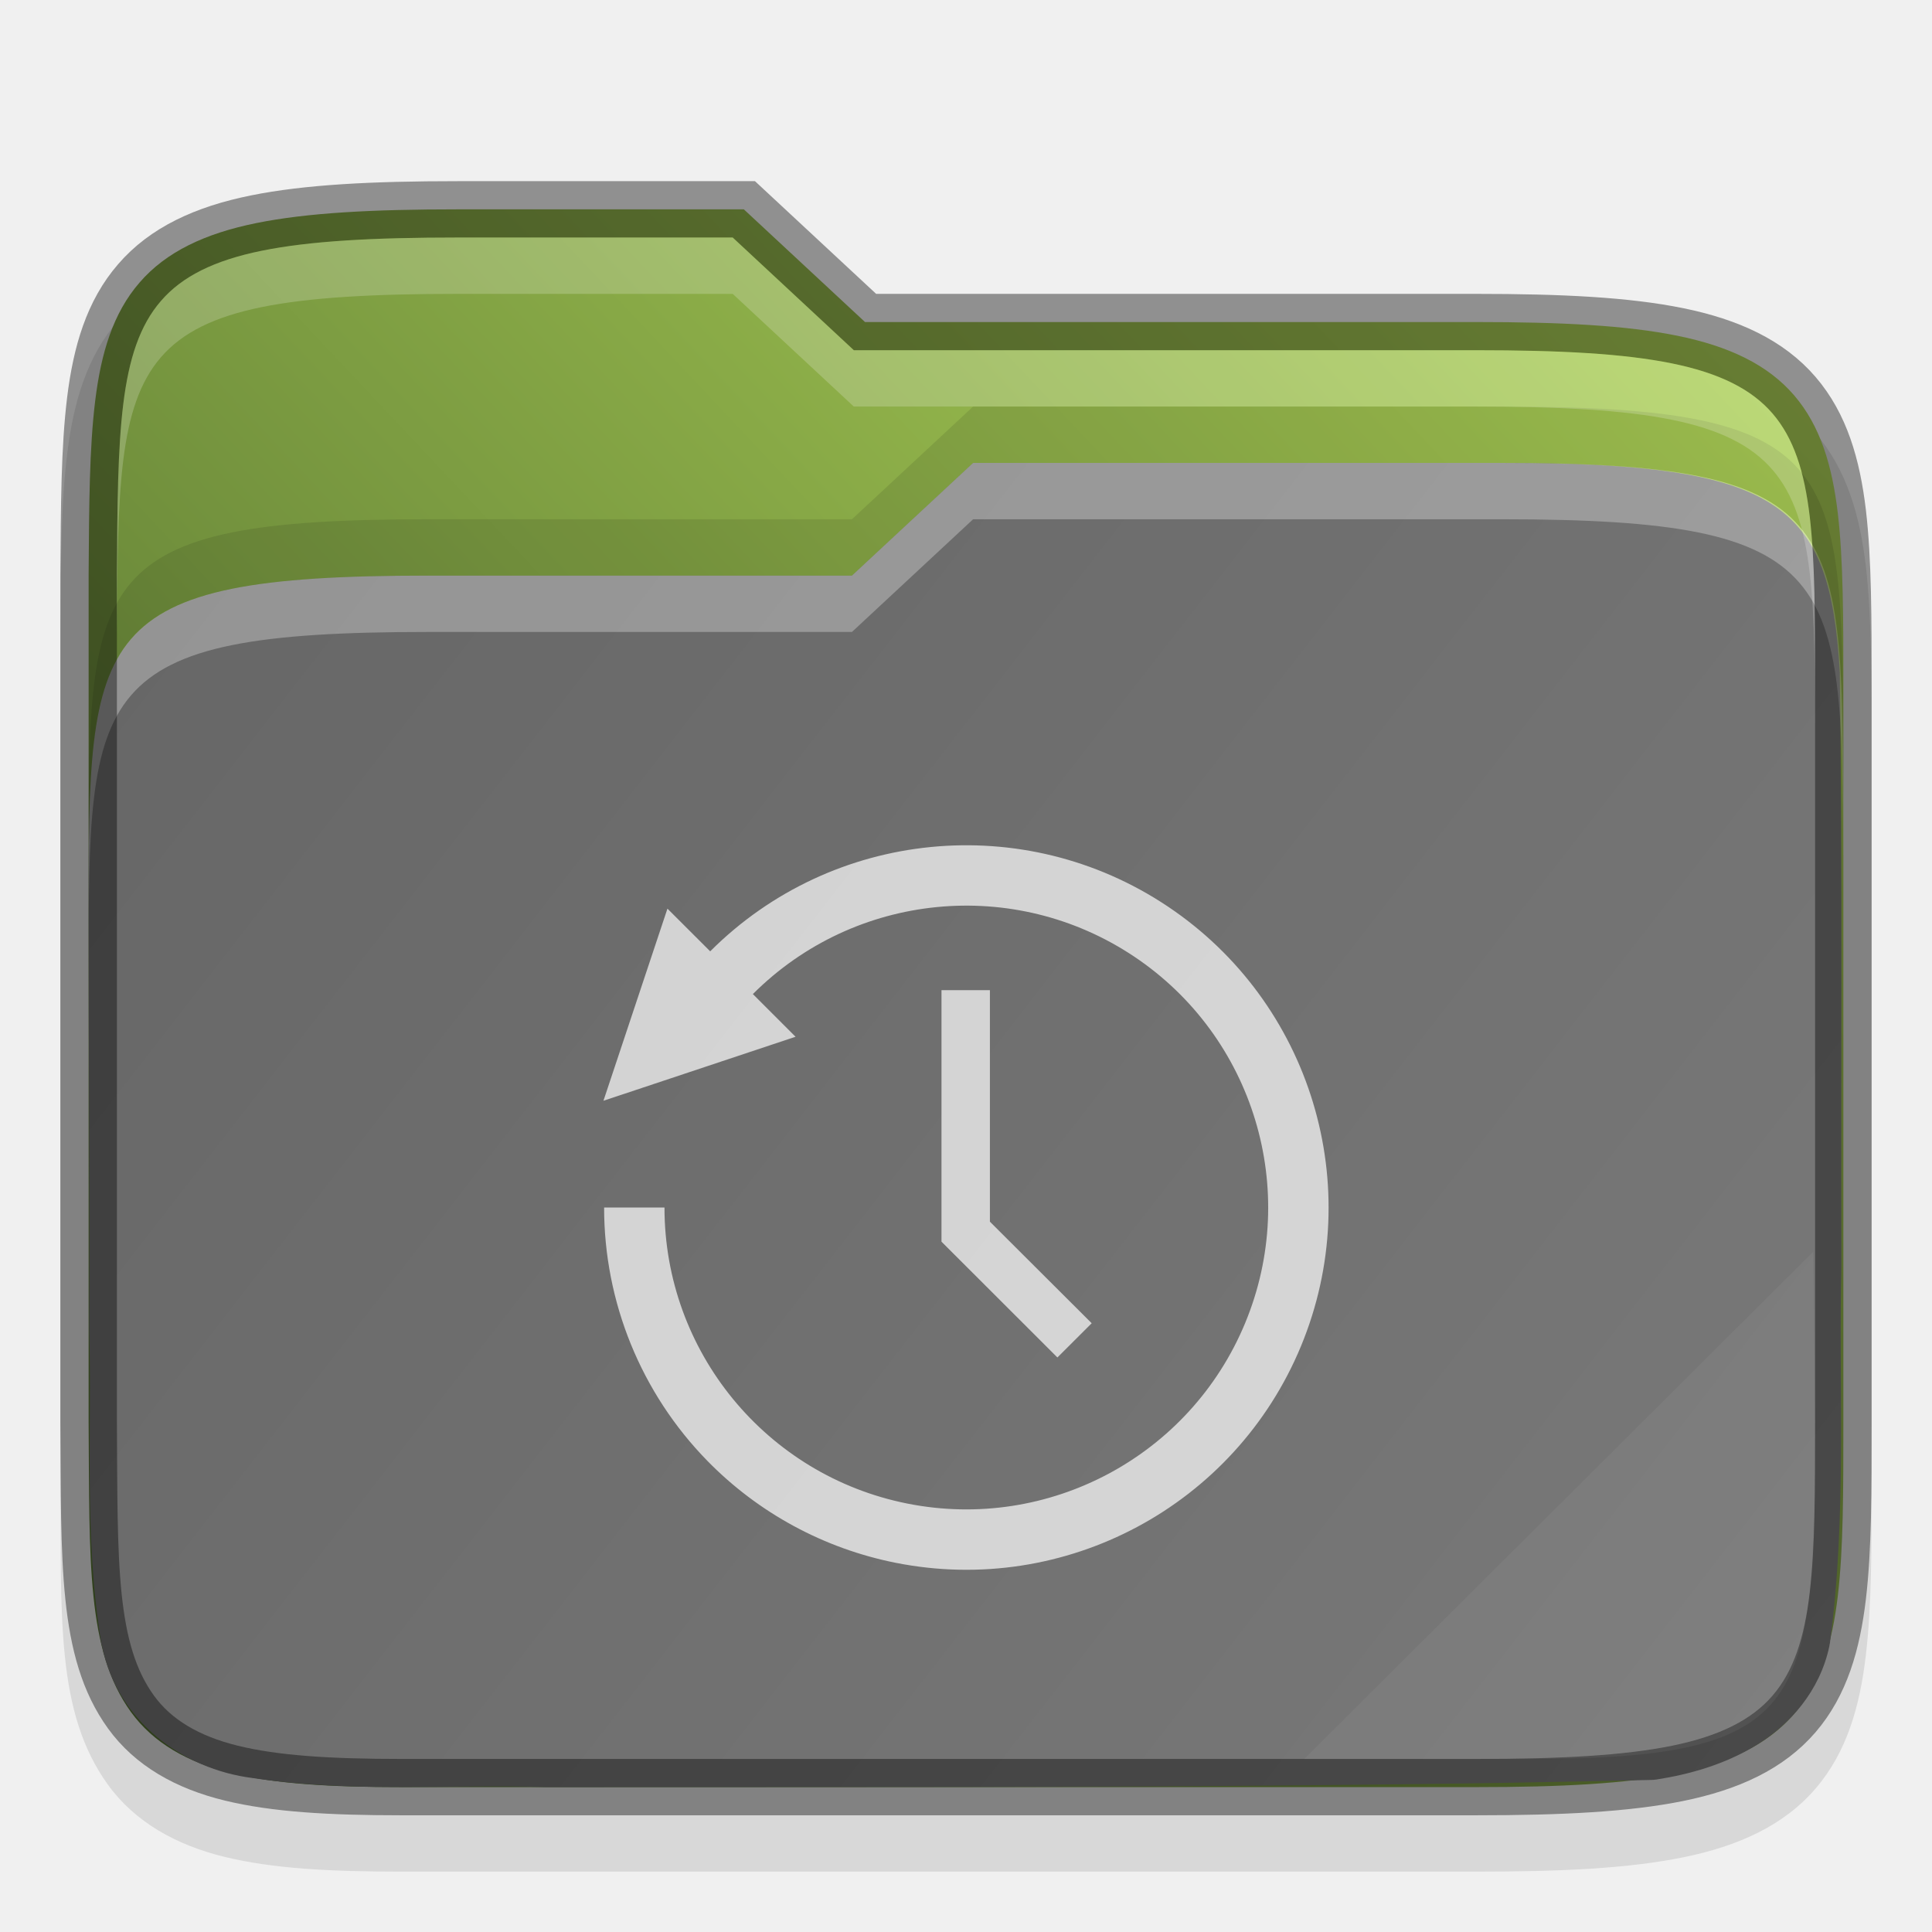
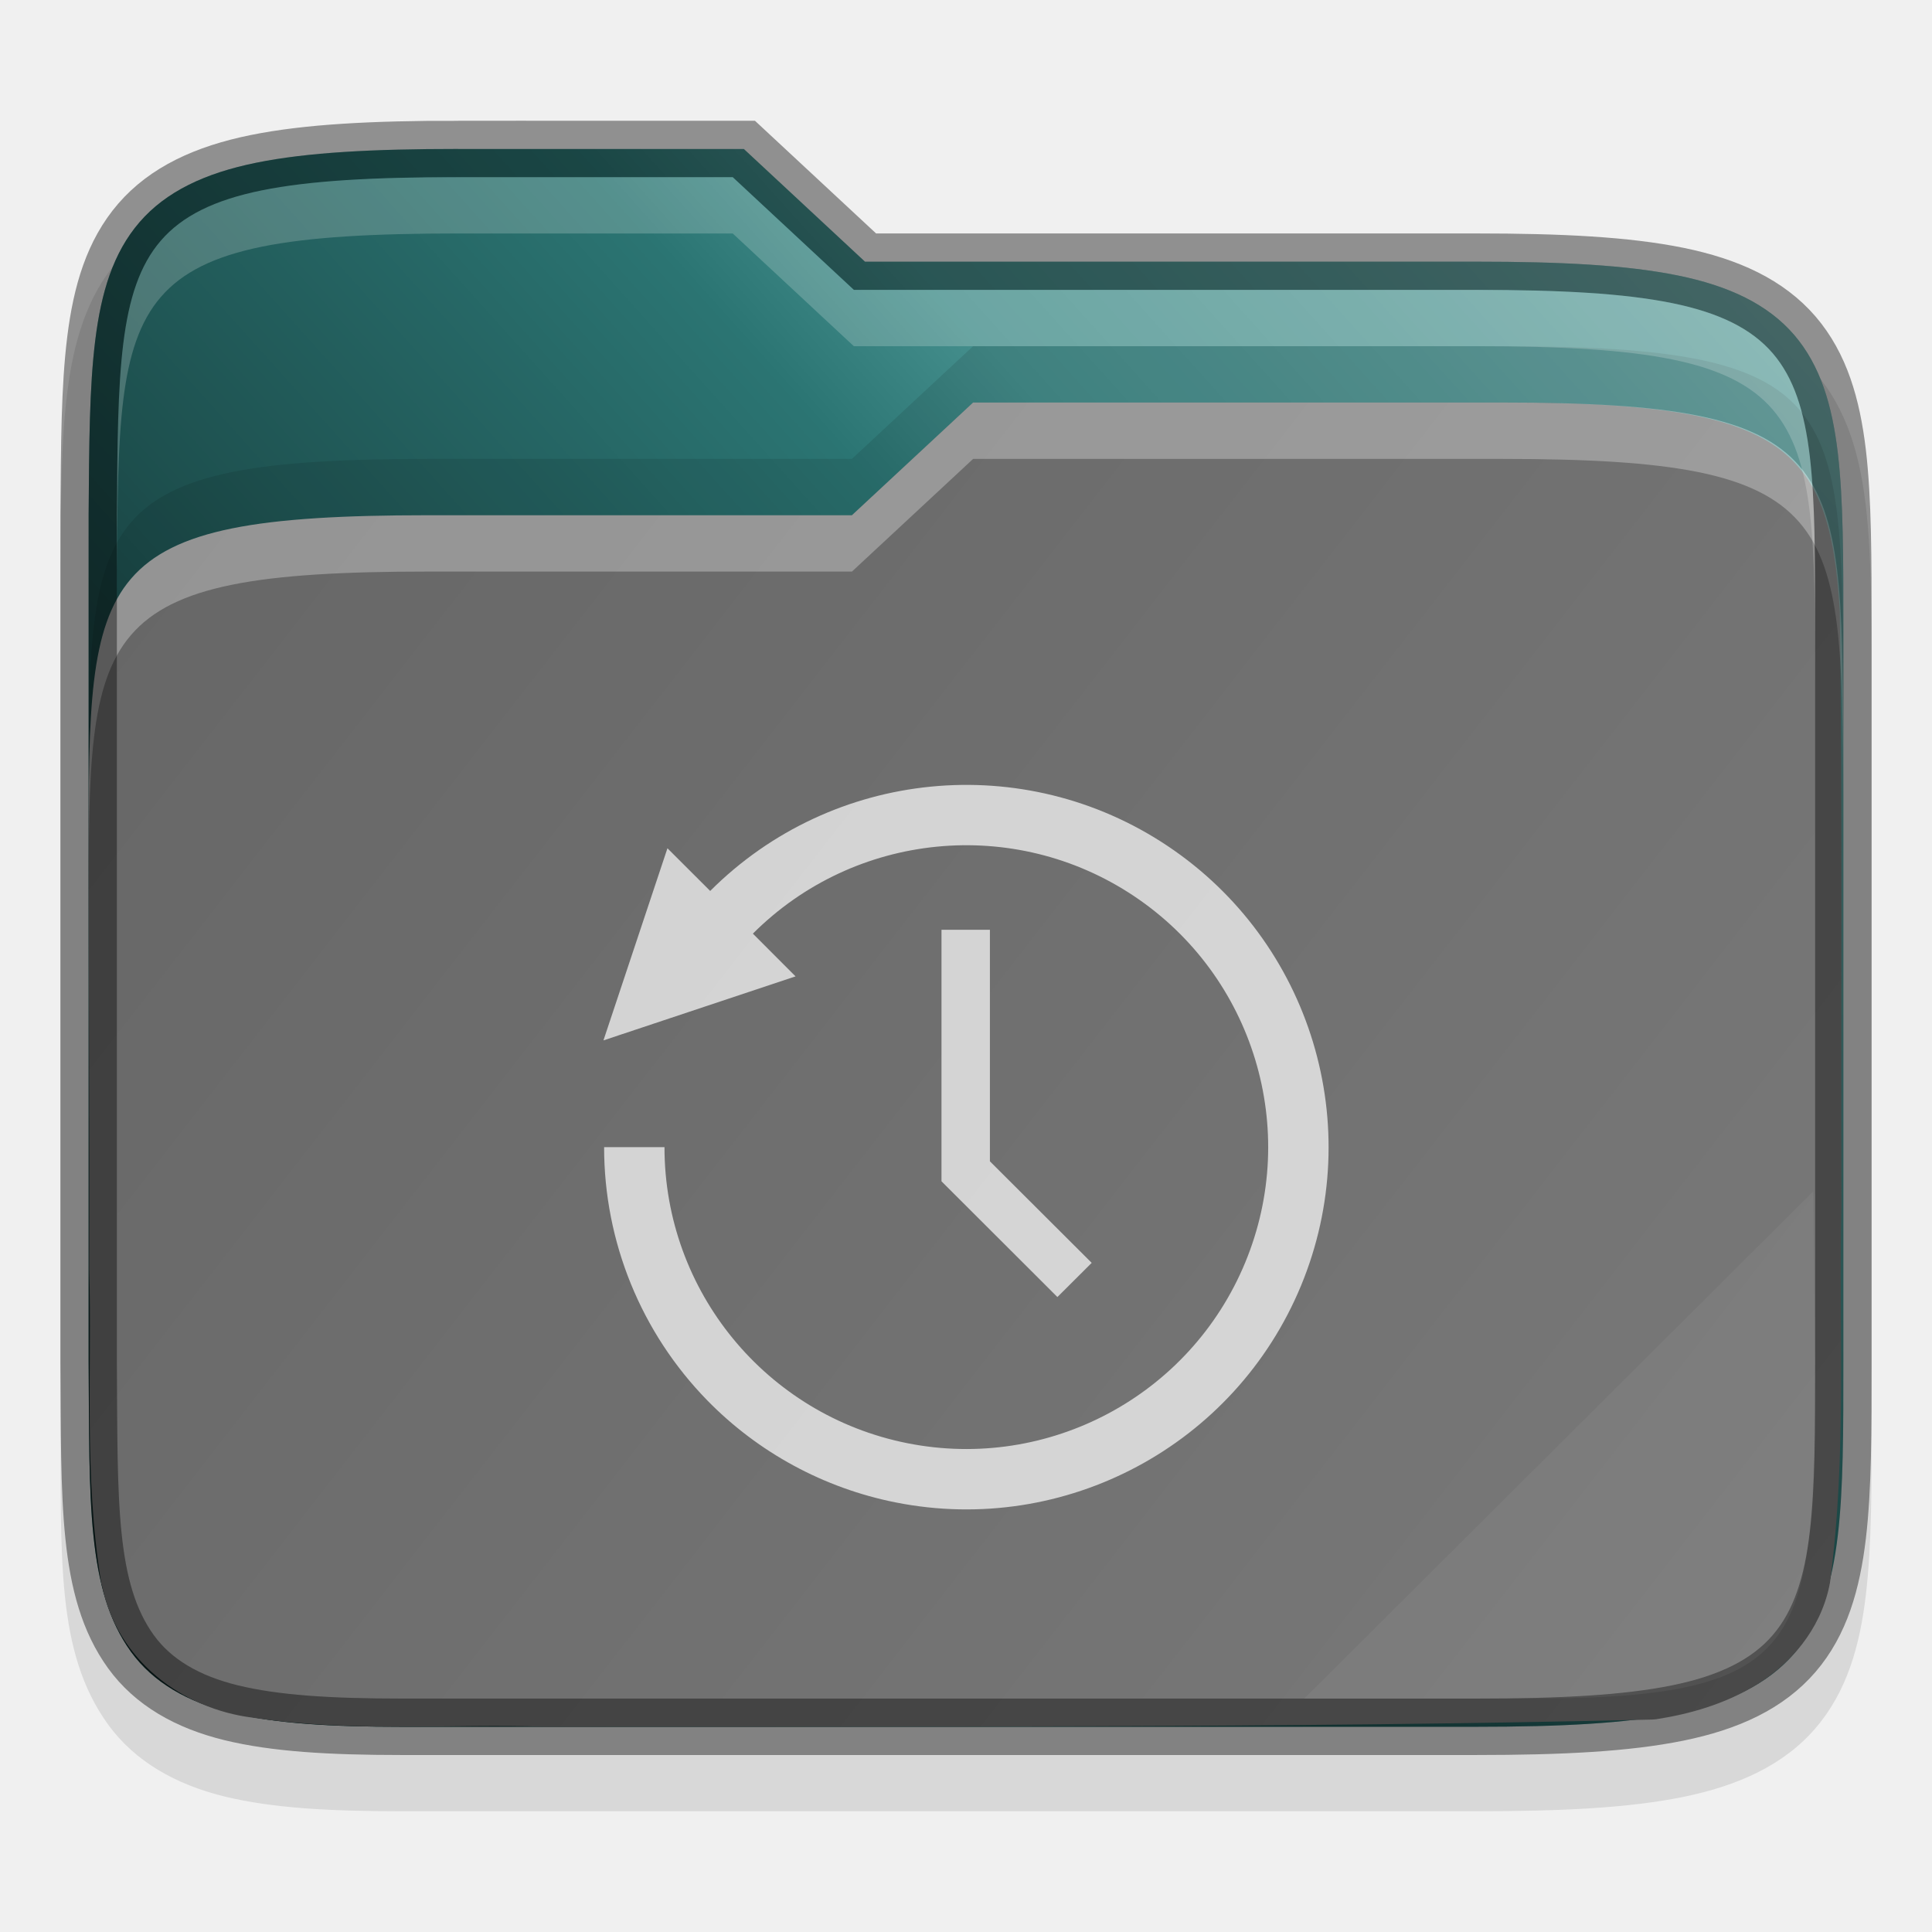
<svg xmlns="http://www.w3.org/2000/svg" xmlns:xlink="http://www.w3.org/1999/xlink" width="32" height="32">
  <defs>
-     <linearGradient xlink:href="#a" id="c" gradientUnits="userSpaceOnUse" gradientTransform="translate(-315.678 -130.966)" x1="320" y1="164" x2="352" y2="134" />
+     <linearGradient xlink:href="#a" id="c" x1="1" y1="29" x2="31" y2="2" gradientUnits="userSpaceOnUse" />
    <linearGradient id="a">
-       <stop style="stop-color:#45602a;stop-opacity:1" offset="0" />
-       <stop style="stop-color:#b4d959;stop-opacity:1" offset="1" />
+       <stop style="stop-color:#000;stop-opacity:.8" offset="0" />
+       <stop offset=".109" style="stop-color:#000;stop-opacity:.698" />
+       <stop style="stop-color:#000;stop-opacity:.6" offset=".187" />
+       <stop offset=".298" style="stop-color:#000;stop-opacity:.502" />
+       <stop style="stop-color:#000;stop-opacity:.4" offset=".372" />
+       <stop style="stop-color:#000;stop-opacity:.302" offset=".447" />
+       <stop offset=".524" style="stop-color:#000;stop-opacity:.2" />
+       <stop style="stop-color:#000;stop-opacity:.102" offset=".596" />
+       <stop offset=".669" style="stop-color:#fff;stop-opacity:.102" />
+       <stop style="stop-color:#fff;stop-opacity:.204" offset=".798" />
+       <stop offset=".913" style="stop-color:#fff;stop-opacity:.302" />
+       <stop style="stop-color:#fff;stop-opacity:.404" offset="1" />
    </linearGradient>
-     <linearGradient xlink:href="#b" id="d" gradientUnits="userSpaceOnUse" gradientTransform="translate(-315.678 -130.966)" x1="321" y1="139" x2="352" y2="163" />
+     <linearGradient xlink:href="#b" id="d" gradientUnits="userSpaceOnUse" gradientTransform="matrix(.93652 0 0 .93332 -298.685 -123.065)" x1="321" y1="139" x2="352" y2="163" />
    <linearGradient id="b">
      <stop style="stop-color:#666;stop-opacity:1" offset="0" />
      <stop style="stop-color:#7a7a7a;stop-opacity:1" offset="1" />
    </linearGradient>
  </defs>
-   <path d="M11.355 4.034c-1.527 0-2.701.057-3.668.254-.97.197-1.78.566-2.343 1.218-.56.65-.79 1.468-.9 2.36-.11.89-.114 1.91-.122 3.16v15.016c.017 2.49-.083 4.163.842 5.45.476.661 1.207 1.071 2.062 1.28.846.207 1.847.262 3.13.262h19c1.526 0 2.701-.057 3.667-.254.97-.197 1.78-.564 2.34-1.219.558-.65.786-1.47.89-2.363.106-.892.102-1.914.102-3.164v-13c0-1.25 0-2.272-.101-3.164-.105-.893-.333-1.712-.89-2.363-.562-.655-1.37-1.021-2.34-1.22-.967-.196-2.142-.253-3.669-.253H18.75l-2.143-2h-4.752z" style="color:#000;font-style:normal;font-variant:normal;font-weight:400;font-stretch:normal;font-size:medium;line-height:normal;font-family:sans-serif;font-variant-ligatures:none;font-variant-position:normal;font-variant-caps:normal;font-variant-numeric:normal;font-variant-alternates:normal;font-feature-settings:normal;text-indent:0;text-align:start;text-decoration:none;text-decoration-line:none;text-decoration-style:solid;text-decoration-color:#000;letter-spacing:normal;word-spacing:normal;text-transform:none;writing-mode:lr-tb;direction:ltr;text-orientation:mixed;dominant-baseline:auto;baseline-shift:baseline;text-anchor:start;white-space:normal;shape-padding:0;clip-rule:nonzero;display:inline;overflow:visible;visibility:visible;opacity:.1;isolation:auto;mix-blend-mode:normal;color-interpolation:sRGB;color-interpolation-filters:linearRGB;solid-color:#000;solid-opacity:1;vector-effect:none;fill:#000;fill-opacity:1;fill-rule:nonzero;stroke:none;stroke-width:1;stroke-linecap:butt;stroke-linejoin:miter;stroke-miterlimit:4;stroke-dasharray:none;stroke-dashoffset:0;stroke-opacity:1;marker:none;color-rendering:auto;image-rendering:auto;shape-rendering:auto;text-rendering:auto;enable-background:accumulate" transform="matrix(.93652 0 0 .93332 -3.048 .169)" />
-   <path d="M11.355 3.534c-1.514 0-2.662.06-3.568.244-.906.184-1.596.51-2.064 1.055-.47.543-.68 1.249-.784 2.093-.104.845-.109 1.854-.117 3.104V25.038c.017 2.5-.038 4.069.748 5.162.393.546 1 .896 1.776 1.086.776.19 1.743.248 3.01.248h19c1.513 0 2.662-.06 3.568-.244.905-.185 1.593-.51 2.06-1.055.467-.545.674-1.25.774-2.096.099-.845.098-1.855.098-3.105v-13c0-1.25 0-2.26-.098-3.106-.1-.845-.307-1.55-.774-2.095-.467-.545-1.155-.87-2.06-1.055-.906-.185-2.055-.244-3.569-.244H18.553l-2.143-2h-5.055z" style="color:#000;font-style:normal;font-variant:normal;font-weight:400;font-stretch:normal;font-size:medium;line-height:normal;font-family:sans-serif;font-variant-ligatures:none;font-variant-position:normal;font-variant-caps:normal;font-variant-numeric:normal;font-variant-alternates:normal;font-feature-settings:normal;text-indent:0;text-align:start;text-decoration:none;text-decoration-line:none;text-decoration-style:solid;text-decoration-color:#000;letter-spacing:normal;word-spacing:normal;text-transform:none;writing-mode:lr-tb;direction:ltr;text-orientation:mixed;dominant-baseline:auto;baseline-shift:baseline;text-anchor:start;white-space:normal;shape-padding:0;clip-rule:nonzero;display:inline;overflow:visible;visibility:visible;opacity:1;isolation:auto;mix-blend-mode:normal;color-interpolation:sRGB;color-interpolation-filters:linearRGB;solid-color:#000;solid-opacity:1;vector-effect:none;fill:url(#c);fill-opacity:1;fill-rule:nonzero;stroke:none;stroke-width:1;stroke-linecap:butt;stroke-linejoin:miter;stroke-miterlimit:4;stroke-dasharray:none;stroke-dashoffset:0;stroke-opacity:1;marker:none;color-rendering:auto;image-rendering:auto;shape-rendering:auto;text-rendering:auto;enable-background:accumulate" transform="matrix(.93652 0 0 .93332 -3.048 .169)" />
-   <path style="color:#000;font-style:normal;font-variant:normal;font-weight:400;font-stretch:normal;font-size:medium;line-height:normal;font-family:sans-serif;font-variant-ligatures:none;font-variant-position:normal;font-variant-caps:normal;font-variant-numeric:normal;font-variant-alternates:normal;font-feature-settings:normal;text-indent:0;text-align:start;text-decoration:none;text-decoration-line:none;text-decoration-style:solid;text-decoration-color:#000;letter-spacing:normal;word-spacing:normal;text-transform:none;writing-mode:lr-tb;direction:ltr;baseline-shift:baseline;text-anchor:start;white-space:normal;shape-padding:0;clip-rule:nonzero;display:inline;overflow:visible;visibility:visible;opacity:1;isolation:auto;mix-blend-mode:normal;color-interpolation:sRGB;color-interpolation-filters:linearRGB;solid-color:#000;solid-opacity:1;fill:url(#d);fill-opacity:1;fill-rule:nonzero;stroke:none;stroke-width:4;stroke-linecap:butt;stroke-linejoin:miter;stroke-miterlimit:4;stroke-dasharray:none;stroke-dashoffset:0;stroke-opacity:1;marker:none;color-rendering:auto;image-rendering:auto;shape-rendering:auto;text-rendering:auto;enable-background:accumulate" d="m20.465 8.034-2.143 2h-7.5c-5.967 0-6 .996-6 5.926v.074c0 2.457.02 4.913.01 7.36v.028c.054 1.765-.1 3.638.215 5.57 0 .01.01.02.01.03.267 1.337 1.429 2.194 2.66 2.35 1.812.27 3.557.105 5.182.162h.029c6.494-.007 13.008.024 19.515-.127a.827.827 0 0 0 .108-.008c.573-.09 1.206-.262 1.783-.62.577-.357 1.108-.951 1.275-1.75 0-.02.01-.04.01-.06.302-2.28.152-4.518.201-6.664a.77.77 0 0 0 0-.021c-.01-3.5.02-7.015-.027-10.536-.177-3.002-1.048-3.714-5.97-3.714h-9.358z" transform="matrix(.93652 0 0 .93332 -3.048 .169)" />
-   <path d="m20.465 8.034-2.143 2h-7.5c-6 0-6 1-6 6v1c0-5 0-6 6-6h7.5l2.143-2h9.358c6 0 6 1 6.033 6v-1c-.033-5-.033-6-6.033-6h-9.358z" style="color:#000;font-style:normal;font-variant:normal;font-weight:400;font-stretch:normal;font-size:medium;line-height:normal;font-family:sans-serif;font-variant-ligatures:none;font-variant-position:normal;font-variant-caps:normal;font-variant-numeric:normal;font-variant-alternates:normal;font-feature-settings:normal;text-indent:0;text-align:start;text-decoration:none;text-decoration-line:none;text-decoration-style:solid;text-decoration-color:#000;letter-spacing:normal;word-spacing:normal;text-transform:none;writing-mode:lr-tb;direction:ltr;baseline-shift:baseline;text-anchor:start;white-space:normal;shape-padding:0;clip-rule:nonzero;display:inline;overflow:visible;visibility:visible;opacity:.3;isolation:auto;mix-blend-mode:normal;color-interpolation:sRGB;color-interpolation-filters:linearRGB;solid-color:#000;solid-opacity:1;fill:#fff;fill-opacity:1;fill-rule:nonzero;stroke:none;stroke-width:4;stroke-linecap:butt;stroke-linejoin:miter;stroke-miterlimit:4;stroke-dasharray:none;stroke-dashoffset:0;stroke-opacity:1;marker:none;color-rendering:auto;image-rendering:auto;shape-rendering:auto;text-rendering:auto;enable-background:accumulate" transform="matrix(.93652 0 0 .93332 -3.048 .169)" />
-   <path style="color:#000;font-style:normal;font-variant:normal;font-weight:400;font-stretch:normal;font-size:medium;line-height:normal;font-family:sans-serif;font-variant-ligatures:none;font-variant-position:normal;font-variant-caps:normal;font-variant-numeric:normal;font-variant-alternates:normal;font-feature-settings:normal;text-indent:0;text-align:start;text-decoration:none;text-decoration-line:none;text-decoration-style:solid;text-decoration-color:#000;letter-spacing:normal;word-spacing:normal;text-transform:none;writing-mode:lr-tb;direction:ltr;text-orientation:mixed;dominant-baseline:auto;baseline-shift:baseline;text-anchor:start;white-space:normal;shape-padding:0;clip-rule:nonzero;display:inline;overflow:visible;visibility:visible;opacity:.4;isolation:auto;mix-blend-mode:normal;color-interpolation:sRGB;color-interpolation-filters:linearRGB;solid-color:#000;solid-opacity:1;vector-effect:none;fill:none;fill-opacity:1;fill-rule:nonzero;stroke:#000;stroke-width:1;stroke-linecap:butt;stroke-linejoin:miter;stroke-miterlimit:4;stroke-dasharray:none;stroke-dashoffset:0;stroke-opacity:1;marker:none;color-rendering:auto;image-rendering:auto;shape-rendering:auto;text-rendering:auto;enable-background:accumulate" d="M11.355 3.534c-1.514 0-2.662.06-3.568.244-.906.184-1.596.51-2.064 1.055-.47.543-.68 1.249-.784 2.093-.104.845-.109 1.854-.117 3.104V25.038c.017 2.5-.038 4.069.748 5.162.393.546 1 .896 1.776 1.086.776.19 1.743.248 3.01.248h19c1.513 0 2.662-.06 3.568-.244.905-.185 1.593-.51 2.06-1.055.467-.545.674-1.25.774-2.096.099-.845.098-1.855.098-3.105v-13c0-1.25 0-2.26-.098-3.106-.1-.845-.307-1.55-.774-2.095-.467-.545-1.155-.87-2.06-1.055-.906-.185-2.055-.244-3.569-.244H18.553l-2.143-2h-5.055z" transform="matrix(.93652 0 0 .93332 -3.048 .169)" />
-   <path style="color:#000;font-style:normal;font-variant:normal;font-weight:400;font-stretch:normal;font-size:medium;line-height:normal;font-family:sans-serif;font-variant-ligatures:none;font-variant-position:normal;font-variant-caps:normal;font-variant-numeric:normal;font-variant-alternates:normal;font-feature-settings:normal;text-indent:0;text-align:start;text-decoration:none;text-decoration-line:none;text-decoration-style:solid;text-decoration-color:#000;letter-spacing:normal;word-spacing:normal;text-transform:none;writing-mode:lr-tb;direction:ltr;baseline-shift:baseline;text-anchor:start;white-space:normal;shape-padding:0;clip-rule:nonzero;display:inline;overflow:visible;visibility:visible;opacity:.1;isolation:auto;mix-blend-mode:normal;color-interpolation:sRGB;color-interpolation-filters:linearRGB;solid-color:#000;solid-opacity:1;fill:#000;fill-opacity:1;fill-rule:nonzero;stroke:none;stroke-width:4;stroke-linecap:butt;stroke-linejoin:miter;stroke-miterlimit:4;stroke-dasharray:none;stroke-dashoffset:0;stroke-opacity:1;marker:none;color-rendering:auto;image-rendering:auto;shape-rendering:auto;text-rendering:auto;enable-background:accumulate" d="m20.465 7.034-2.143 2h-7.5c-6 0-6 1-6 6v1c0-5 0-6 6-6h7.5l2.143-2h9.358c6 0 6 1 6.033 6v-1c-.033-5-.033-6-6.033-6h-9.358z" transform="matrix(.93652 0 0 .93332 -3.048 .169)" />
-   <path d="M11.355 4.034c-6 0-6 1-6.033 6v1c.033-5 .033-6 6.033-6h4.858l2.142 2h11c6 0 6 1 6 6v-1c0-5 0-6-6-6h-11l-2.142-2h-4.858z" style="color:#000;font-style:normal;font-variant:normal;font-weight:400;font-stretch:normal;font-size:medium;line-height:normal;font-family:sans-serif;font-variant-ligatures:none;font-variant-position:normal;font-variant-caps:normal;font-variant-numeric:normal;font-variant-alternates:normal;font-feature-settings:normal;text-indent:0;text-align:start;text-decoration:none;text-decoration-line:none;text-decoration-style:solid;text-decoration-color:#000;letter-spacing:normal;word-spacing:normal;text-transform:none;writing-mode:lr-tb;direction:ltr;baseline-shift:baseline;text-anchor:start;white-space:normal;shape-padding:0;clip-rule:nonzero;display:inline;overflow:visible;visibility:visible;opacity:.2;isolation:auto;mix-blend-mode:normal;color-interpolation:sRGB;color-interpolation-filters:linearRGB;solid-color:#000;solid-opacity:1;fill:#fff;fill-opacity:1;fill-rule:nonzero;stroke:none;stroke-width:4;stroke-linecap:butt;stroke-linejoin:miter;stroke-miterlimit:4;stroke-dasharray:none;stroke-dashoffset:0;stroke-opacity:1;marker:none;color-rendering:auto;image-rendering:auto;shape-rendering:auto;text-rendering:auto;enable-background:accumulate" transform="matrix(.93652 0 0 .93332 -3.048 .169)" />
-   <path d="m35.322 22.034-9 9h4c5 0 5-1 5.033-6z" style="color:#000;font-style:normal;font-variant:normal;font-weight:400;font-stretch:normal;font-size:medium;line-height:normal;font-family:sans-serif;font-variant-ligatures:none;font-variant-position:normal;font-variant-caps:normal;font-variant-numeric:normal;font-variant-alternates:normal;font-feature-settings:normal;text-indent:0;text-align:start;text-decoration:none;text-decoration-line:none;text-decoration-style:solid;text-decoration-color:#000;letter-spacing:normal;word-spacing:normal;text-transform:none;writing-mode:lr-tb;direction:ltr;baseline-shift:baseline;text-anchor:start;white-space:normal;shape-padding:0;clip-rule:nonzero;display:inline;overflow:visible;visibility:visible;opacity:.05;isolation:auto;mix-blend-mode:normal;color-interpolation:sRGB;color-interpolation-filters:linearRGB;solid-color:#000;solid-opacity:1;fill:#fff;fill-opacity:1;fill-rule:nonzero;stroke:none;stroke-width:4;stroke-linecap:butt;stroke-linejoin:miter;stroke-miterlimit:4;stroke-dasharray:none;stroke-dashoffset:0;stroke-opacity:1;marker:none;color-rendering:auto;image-rendering:auto;shape-rendering:auto;text-rendering:auto;enable-background:accumulate" transform="matrix(.93652 0 0 .93332 -3.048 .169)" />
-   <path style="font-weight:400;font-size:15px;line-height:125%;font-family:Ubuntu;-inkscape-font-specification:Ubuntu;text-align:center;letter-spacing:0;word-spacing:0;text-anchor:middle;fill:#fff;fill-opacity:1;stroke-width:.801;opacity:.7" d="M15.594 16.4v4.166l1.92 1.918.568-.567-1.686-1.682V16.4zm-3.878 7.796a6 6 0 0 0 3.12 1.689 6 6 0 0 0 6.713-3.59 6 6 0 0 0-2.21-7.283 6 6 0 0 0-7.576.745l-.708-.707-1.06 3.182 3.182-1.06-.707-.707a5 5 0 0 1 6.314-.622 5 5 0 0 1 1.84 6.07 5 5 0 0 1-5.595 2.991A5 5 0 0 1 11.006 20h-1a6 6 0 0 0 1.71 4.196z" />
+   <path d="M7.587 2.934c-1.43 0-2.53.054-3.435.237-.91.184-1.669.528-2.195 1.138-.525.606-.74 1.369-.844 2.202-.103.831-.105 1.783-.113 2.95V23.474c.016 2.325-.078 3.885.788 5.086.446.618 1.13 1 1.932 1.196.792.192 1.73.244 2.93.244h17.794c1.43 0 2.53-.054 3.435-.237.908-.185 1.666-.527 2.191-1.138.523-.608.736-1.372.834-2.205.099-.833.096-1.787.096-2.953V11.334c0-1.166 0-2.12-.096-2.953-.098-.833-.31-1.598-.834-2.205-.525-.611-1.283-.954-2.19-1.138-.906-.184-2.006-.237-3.436-.237h-9.932l-2.007-1.867h-4.45z" style="color:#000;font-style:normal;font-variant:normal;font-weight:400;font-stretch:normal;font-size:medium;line-height:normal;font-family:sans-serif;font-variant-ligatures:none;font-variant-position:normal;font-variant-caps:normal;font-variant-numeric:normal;font-variant-alternates:normal;font-feature-settings:normal;text-indent:0;text-align:start;text-decoration:none;text-decoration-line:none;text-decoration-style:solid;text-decoration-color:#000;letter-spacing:normal;word-spacing:normal;text-transform:none;writing-mode:lr-tb;direction:ltr;text-orientation:mixed;dominant-baseline:auto;baseline-shift:baseline;text-anchor:start;white-space:normal;shape-padding:0;clip-rule:nonzero;display:inline;overflow:visible;visibility:visible;opacity:.1;isolation:auto;mix-blend-mode:normal;color-interpolation:sRGB;color-interpolation-filters:linearRGB;solid-color:#000;solid-opacity:1;vector-effect:none;fill:#000;fill-opacity:1;fill-rule:nonzero;stroke:none;stroke-width:.935;stroke-linecap:butt;stroke-linejoin:miter;stroke-miterlimit:4;stroke-dasharray:none;stroke-dashoffset:0;stroke-opacity:1;marker:none;color-rendering:auto;image-rendering:auto;shape-rendering:auto;text-rendering:auto;enable-background:accumulate" />
+   <path d="M7.587 2.467c-1.418 0-2.493.056-3.342.228-.849.172-1.495.477-1.934.985-.438.507-.635 1.165-.733 1.954-.098.788-.102 1.73-.11 2.896V22.538c.016 2.333-.035 3.797.7 4.818.369.51.937.836 1.663 1.013.727.177 1.633.232 2.82.232h17.793c1.418 0 2.494-.056 3.342-.228.848-.172 1.492-.476 1.93-.985.437-.508.63-1.167.724-1.956.093-.788.092-1.731.092-2.898V10.401c0-1.167 0-2.11-.092-2.899-.094-.788-.287-1.447-.724-1.956-.438-.508-1.082-.812-1.93-.984-.848-.172-1.924-.228-3.342-.228H14.327l-2.006-1.866H7.586z" style="color:#000;font-style:normal;font-variant:normal;font-weight:400;font-stretch:normal;font-size:medium;line-height:normal;font-family:sans-serif;font-variant-ligatures:none;font-variant-position:normal;font-variant-caps:normal;font-variant-numeric:normal;font-variant-alternates:normal;font-feature-settings:normal;text-indent:0;text-align:start;text-decoration:none;text-decoration-line:none;text-decoration-style:solid;text-decoration-color:#000;letter-spacing:normal;word-spacing:normal;text-transform:none;writing-mode:lr-tb;direction:ltr;text-orientation:mixed;dominant-baseline:auto;baseline-shift:baseline;text-anchor:start;white-space:normal;shape-padding:0;clip-rule:nonzero;display:inline;overflow:visible;visibility:visible;isolation:auto;mix-blend-mode:normal;color-interpolation:sRGB;color-interpolation-filters:linearRGB;solid-color:#000;solid-opacity:1;vector-effect:none;fill:#308280;fill-opacity:1;fill-rule:nonzero;stroke:none;stroke-width:.935;stroke-linecap:butt;stroke-linejoin:miter;stroke-miterlimit:4;stroke-dasharray:none;stroke-dashoffset:0;stroke-opacity:1;marker:none;color-rendering:auto;image-rendering:auto;shape-rendering:auto;text-rendering:auto;enable-background:accumulate" />
+   <path d="M7.587 2.467c-1.418 0-2.493.056-3.342.228-.849.172-1.495.477-1.934.985-.438.507-.635 1.165-.733 1.954-.098.788-.102 1.73-.11 2.896V22.538c.016 2.333-.035 3.797.7 4.818.369.51.937.836 1.663 1.013.727.177 1.633.232 2.82.232h17.793c1.418 0 2.494-.056 3.342-.228.848-.172 1.492-.476 1.93-.985.437-.508.63-1.167.724-1.956.093-.788.092-1.731.092-2.898V10.401c0-1.167 0-2.11-.092-2.899-.094-.788-.287-1.447-.724-1.956-.438-.508-1.082-.812-1.93-.984-.848-.172-1.924-.228-3.342-.228H14.327l-2.006-1.866H7.586z" style="color:#000;font-style:normal;font-variant:normal;font-weight:400;font-stretch:normal;font-size:medium;line-height:normal;font-family:sans-serif;font-variant-ligatures:none;font-variant-position:normal;font-variant-caps:normal;font-variant-numeric:normal;font-variant-alternates:normal;font-feature-settings:normal;text-indent:0;text-align:start;text-decoration:none;text-decoration-line:none;text-decoration-style:solid;text-decoration-color:#000;letter-spacing:normal;word-spacing:normal;text-transform:none;writing-mode:lr-tb;direction:ltr;text-orientation:mixed;dominant-baseline:auto;baseline-shift:baseline;text-anchor:start;white-space:normal;shape-padding:0;clip-rule:nonzero;display:inline;overflow:visible;visibility:visible;isolation:auto;mix-blend-mode:normal;color-interpolation:sRGB;color-interpolation-filters:linearRGB;solid-color:#000;solid-opacity:1;vector-effect:none;fill:url(#c);fill-opacity:1;fill-rule:nonzero;stroke:none;stroke-width:.935;stroke-linecap:butt;stroke-linejoin:miter;stroke-miterlimit:4;stroke-dasharray:none;stroke-dashoffset:0;stroke-opacity:1;marker:none;color-rendering:auto;image-rendering:auto;shape-rendering:auto;text-rendering:auto;enable-background:accumulate" />
+   <path style="color:#000;font-style:normal;font-variant:normal;font-weight:400;font-stretch:normal;font-size:medium;line-height:normal;font-family:sans-serif;font-variant-ligatures:none;font-variant-position:normal;font-variant-caps:normal;font-variant-numeric:normal;font-variant-alternates:normal;font-feature-settings:normal;text-indent:0;text-align:start;text-decoration:none;text-decoration-line:none;text-decoration-style:solid;text-decoration-color:#000;letter-spacing:normal;word-spacing:normal;text-transform:none;writing-mode:lr-tb;direction:ltr;baseline-shift:baseline;text-anchor:start;white-space:normal;shape-padding:0;clip-rule:nonzero;display:inline;overflow:visible;visibility:visible;isolation:auto;mix-blend-mode:normal;color-interpolation:sRGB;color-interpolation-filters:linearRGB;solid-color:#000;solid-opacity:1;fill:url(#d);fill-opacity:1;fill-rule:nonzero;stroke:none;stroke-width:3.74;stroke-linecap:butt;stroke-linejoin:miter;stroke-miterlimit:4;stroke-dasharray:none;stroke-dashoffset:0;stroke-opacity:1;marker:none;color-rendering:auto;image-rendering:auto;shape-rendering:auto;text-rendering:auto;enable-background:accumulate" d="M16.118 6.667 14.11 8.534H7.087c-5.588 0-5.619.93-5.619 5.53v.07c0 2.294.018 4.586.01 6.869v.027c.05 1.647-.095 3.395.2 5.199 0 .01.01.018.01.027.25 1.248 1.338 2.048 2.491 2.193 1.697.252 3.331.098 4.853.152h.027c6.082-.007 12.183.023 18.277-.119a.771.771 0 0 0 .1-.007c.537-.083 1.13-.245 1.67-.578.54-.334 1.039-.889 1.195-1.634 0-.018.01-.037.01-.056.282-2.129.142-4.217.188-6.22v-.02c-.01-3.267.018-6.547-.026-9.833-.166-2.802-.982-3.467-5.591-3.467h-8.764z" />
+   <path d="M16.118 6.667 14.11 8.534H7.087c-5.619 0-5.619.933-5.619 5.6v.933c0-4.666 0-5.6 5.62-5.6h7.023l2.007-1.866h8.764c5.619 0 5.619.933 5.65 5.6v-.934c-.031-4.666-.031-5.6-5.65-5.6h-8.764z" style="color:#000;font-style:normal;font-variant:normal;font-weight:400;font-stretch:normal;font-size:medium;line-height:normal;font-family:sans-serif;font-variant-ligatures:none;font-variant-position:normal;font-variant-caps:normal;font-variant-numeric:normal;font-variant-alternates:normal;font-feature-settings:normal;text-indent:0;text-align:start;text-decoration:none;text-decoration-line:none;text-decoration-style:solid;text-decoration-color:#000;letter-spacing:normal;word-spacing:normal;text-transform:none;writing-mode:lr-tb;direction:ltr;baseline-shift:baseline;text-anchor:start;white-space:normal;shape-padding:0;clip-rule:nonzero;display:inline;overflow:visible;visibility:visible;opacity:.3;isolation:auto;mix-blend-mode:normal;color-interpolation:sRGB;color-interpolation-filters:linearRGB;solid-color:#000;solid-opacity:1;fill:#fff;fill-opacity:1;fill-rule:nonzero;stroke:none;stroke-width:3.74;stroke-linecap:butt;stroke-linejoin:miter;stroke-miterlimit:4;stroke-dasharray:none;stroke-dashoffset:0;stroke-opacity:1;marker:none;color-rendering:auto;image-rendering:auto;shape-rendering:auto;text-rendering:auto;enable-background:accumulate" />
+   <path style="color:#000;font-style:normal;font-variant:normal;font-weight:400;font-stretch:normal;font-size:medium;line-height:normal;font-family:sans-serif;font-variant-ligatures:none;font-variant-position:normal;font-variant-caps:normal;font-variant-numeric:normal;font-variant-alternates:normal;font-feature-settings:normal;text-indent:0;text-align:start;text-decoration:none;text-decoration-line:none;text-decoration-style:solid;text-decoration-color:#000;letter-spacing:normal;word-spacing:normal;text-transform:none;writing-mode:lr-tb;direction:ltr;text-orientation:mixed;dominant-baseline:auto;baseline-shift:baseline;text-anchor:start;white-space:normal;shape-padding:0;clip-rule:nonzero;display:inline;overflow:visible;visibility:visible;opacity:.4;isolation:auto;mix-blend-mode:normal;color-interpolation:sRGB;color-interpolation-filters:linearRGB;solid-color:#000;solid-opacity:1;vector-effect:none;fill:none;fill-opacity:1;fill-rule:nonzero;stroke:#000;stroke-width:.935;stroke-linecap:butt;stroke-linejoin:miter;stroke-miterlimit:4;stroke-dasharray:none;stroke-dashoffset:0;stroke-opacity:1;marker:none;color-rendering:auto;image-rendering:auto;shape-rendering:auto;text-rendering:auto;enable-background:accumulate" d="M7.587 2.467c-1.418 0-2.493.056-3.342.228-.849.172-1.495.477-1.934.985-.438.507-.635 1.165-.733 1.954-.098.788-.102 1.73-.11 2.896V22.538c.016 2.333-.035 3.797.7 4.818.369.51.937.836 1.663 1.013.727.177 1.633.232 2.82.232h17.793c1.418 0 2.494-.056 3.342-.228.848-.172 1.492-.476 1.93-.985.437-.508.63-1.167.724-1.956.093-.788.092-1.731.092-2.898V10.401c0-1.167 0-2.11-.092-2.899-.094-.788-.287-1.447-.724-1.956-.438-.508-1.082-.812-1.93-.984-.848-.172-1.924-.228-3.342-.228H14.327l-2.006-1.866H7.586z" />
+   <path style="color:#000;font-style:normal;font-variant:normal;font-weight:400;font-stretch:normal;font-size:medium;line-height:normal;font-family:sans-serif;font-variant-ligatures:none;font-variant-position:normal;font-variant-caps:normal;font-variant-numeric:normal;font-variant-alternates:normal;font-feature-settings:normal;text-indent:0;text-align:start;text-decoration:none;text-decoration-line:none;text-decoration-style:solid;text-decoration-color:#000;letter-spacing:normal;word-spacing:normal;text-transform:none;writing-mode:lr-tb;direction:ltr;baseline-shift:baseline;text-anchor:start;white-space:normal;shape-padding:0;clip-rule:nonzero;display:inline;overflow:visible;visibility:visible;opacity:.1;isolation:auto;mix-blend-mode:normal;color-interpolation:sRGB;color-interpolation-filters:linearRGB;solid-color:#000;solid-opacity:1;fill:#000;fill-opacity:1;fill-rule:nonzero;stroke:none;stroke-width:3.74;stroke-linecap:butt;stroke-linejoin:miter;stroke-miterlimit:4;stroke-dasharray:none;stroke-dashoffset:0;stroke-opacity:1;marker:none;color-rendering:auto;image-rendering:auto;shape-rendering:auto;text-rendering:auto;enable-background:accumulate" d="M16.118 5.734 14.11 7.601H7.087c-5.619 0-5.619.933-5.619 5.6v.933c0-4.667 0-5.6 5.62-5.6h7.023l2.007-1.867h8.764c5.619 0 5.619.934 5.65 5.6v-.933c-.031-4.667-.031-5.6-5.65-5.6h-8.764z" />
+   <path d="M7.587 2.934c-5.62 0-5.62.933-5.65 5.6v.933c.03-4.666.03-5.6 5.65-5.6h4.549l2.006 1.867h10.302c5.62 0 5.62.933 5.62 5.6v-.933c0-4.667 0-5.6-5.62-5.6H14.142l-2.006-1.867h-4.55z" style="color:#000;font-style:normal;font-variant:normal;font-weight:400;font-stretch:normal;font-size:medium;line-height:normal;font-family:sans-serif;font-variant-ligatures:none;font-variant-position:normal;font-variant-caps:normal;font-variant-numeric:normal;font-variant-alternates:normal;font-feature-settings:normal;text-indent:0;text-align:start;text-decoration:none;text-decoration-line:none;text-decoration-style:solid;text-decoration-color:#000;letter-spacing:normal;word-spacing:normal;text-transform:none;writing-mode:lr-tb;direction:ltr;baseline-shift:baseline;text-anchor:start;white-space:normal;shape-padding:0;clip-rule:nonzero;display:inline;overflow:visible;visibility:visible;opacity:.2;isolation:auto;mix-blend-mode:normal;color-interpolation:sRGB;color-interpolation-filters:linearRGB;solid-color:#000;solid-opacity:1;fill:#fffefc;fill-opacity:1;fill-rule:nonzero;stroke:none;stroke-width:3.74;stroke-linecap:butt;stroke-linejoin:miter;stroke-miterlimit:4;stroke-dasharray:none;stroke-dashoffset:0;stroke-opacity:1;marker:none;color-rendering:auto;image-rendering:auto;shape-rendering:auto;text-rendering:auto;enable-background:accumulate" />
+   <path d="m30.032 19.734-8.429 8.4h3.746c4.683 0 4.683-.933 4.714-5.6z" style="color:#000;font-style:normal;font-variant:normal;font-weight:400;font-stretch:normal;font-size:medium;line-height:normal;font-family:sans-serif;font-variant-ligatures:none;font-variant-position:normal;font-variant-caps:normal;font-variant-numeric:normal;font-variant-alternates:normal;font-feature-settings:normal;text-indent:0;text-align:start;text-decoration:none;text-decoration-line:none;text-decoration-style:solid;text-decoration-color:#000;letter-spacing:normal;word-spacing:normal;text-transform:none;writing-mode:lr-tb;direction:ltr;baseline-shift:baseline;text-anchor:start;white-space:normal;shape-padding:0;clip-rule:nonzero;display:inline;overflow:visible;visibility:visible;opacity:.05;isolation:auto;mix-blend-mode:normal;color-interpolation:sRGB;color-interpolation-filters:linearRGB;solid-color:#000;solid-opacity:1;fill:#fff;fill-opacity:1;fill-rule:nonzero;stroke:none;stroke-width:3.74;stroke-linecap:butt;stroke-linejoin:miter;stroke-miterlimit:4;stroke-dasharray:none;stroke-dashoffset:0;stroke-opacity:1;marker:none;color-rendering:auto;image-rendering:auto;shape-rendering:auto;text-rendering:auto;enable-background:accumulate" />
+   <path style="font-weight:400;font-size:15px;line-height:125%;font-family:Ubuntu;-inkscape-font-specification:Ubuntu;text-align:center;letter-spacing:0;word-spacing:0;text-anchor:middle;opacity:.7;fill:#fff;fill-opacity:1;stroke-width:.801" d="M15.594 15.4v4.166l1.92 1.917.568-.566-1.686-1.682V15.4zm-3.878 7.796a6 6 0 0 0 3.12 1.689 6 6 0 0 0 6.713-3.59 6 6 0 0 0-2.21-7.283 6 6 0 0 0-7.576.745l-.708-.707-1.06 3.182 3.182-1.06-.707-.708a5 5 0 0 1 6.314-.621 5 5 0 0 1 1.84 6.07 5 5 0 0 1-5.595 2.991A5 5 0 0 1 11.006 19h-1a6 6 0 0 0 1.71 4.196z" />
</svg>
